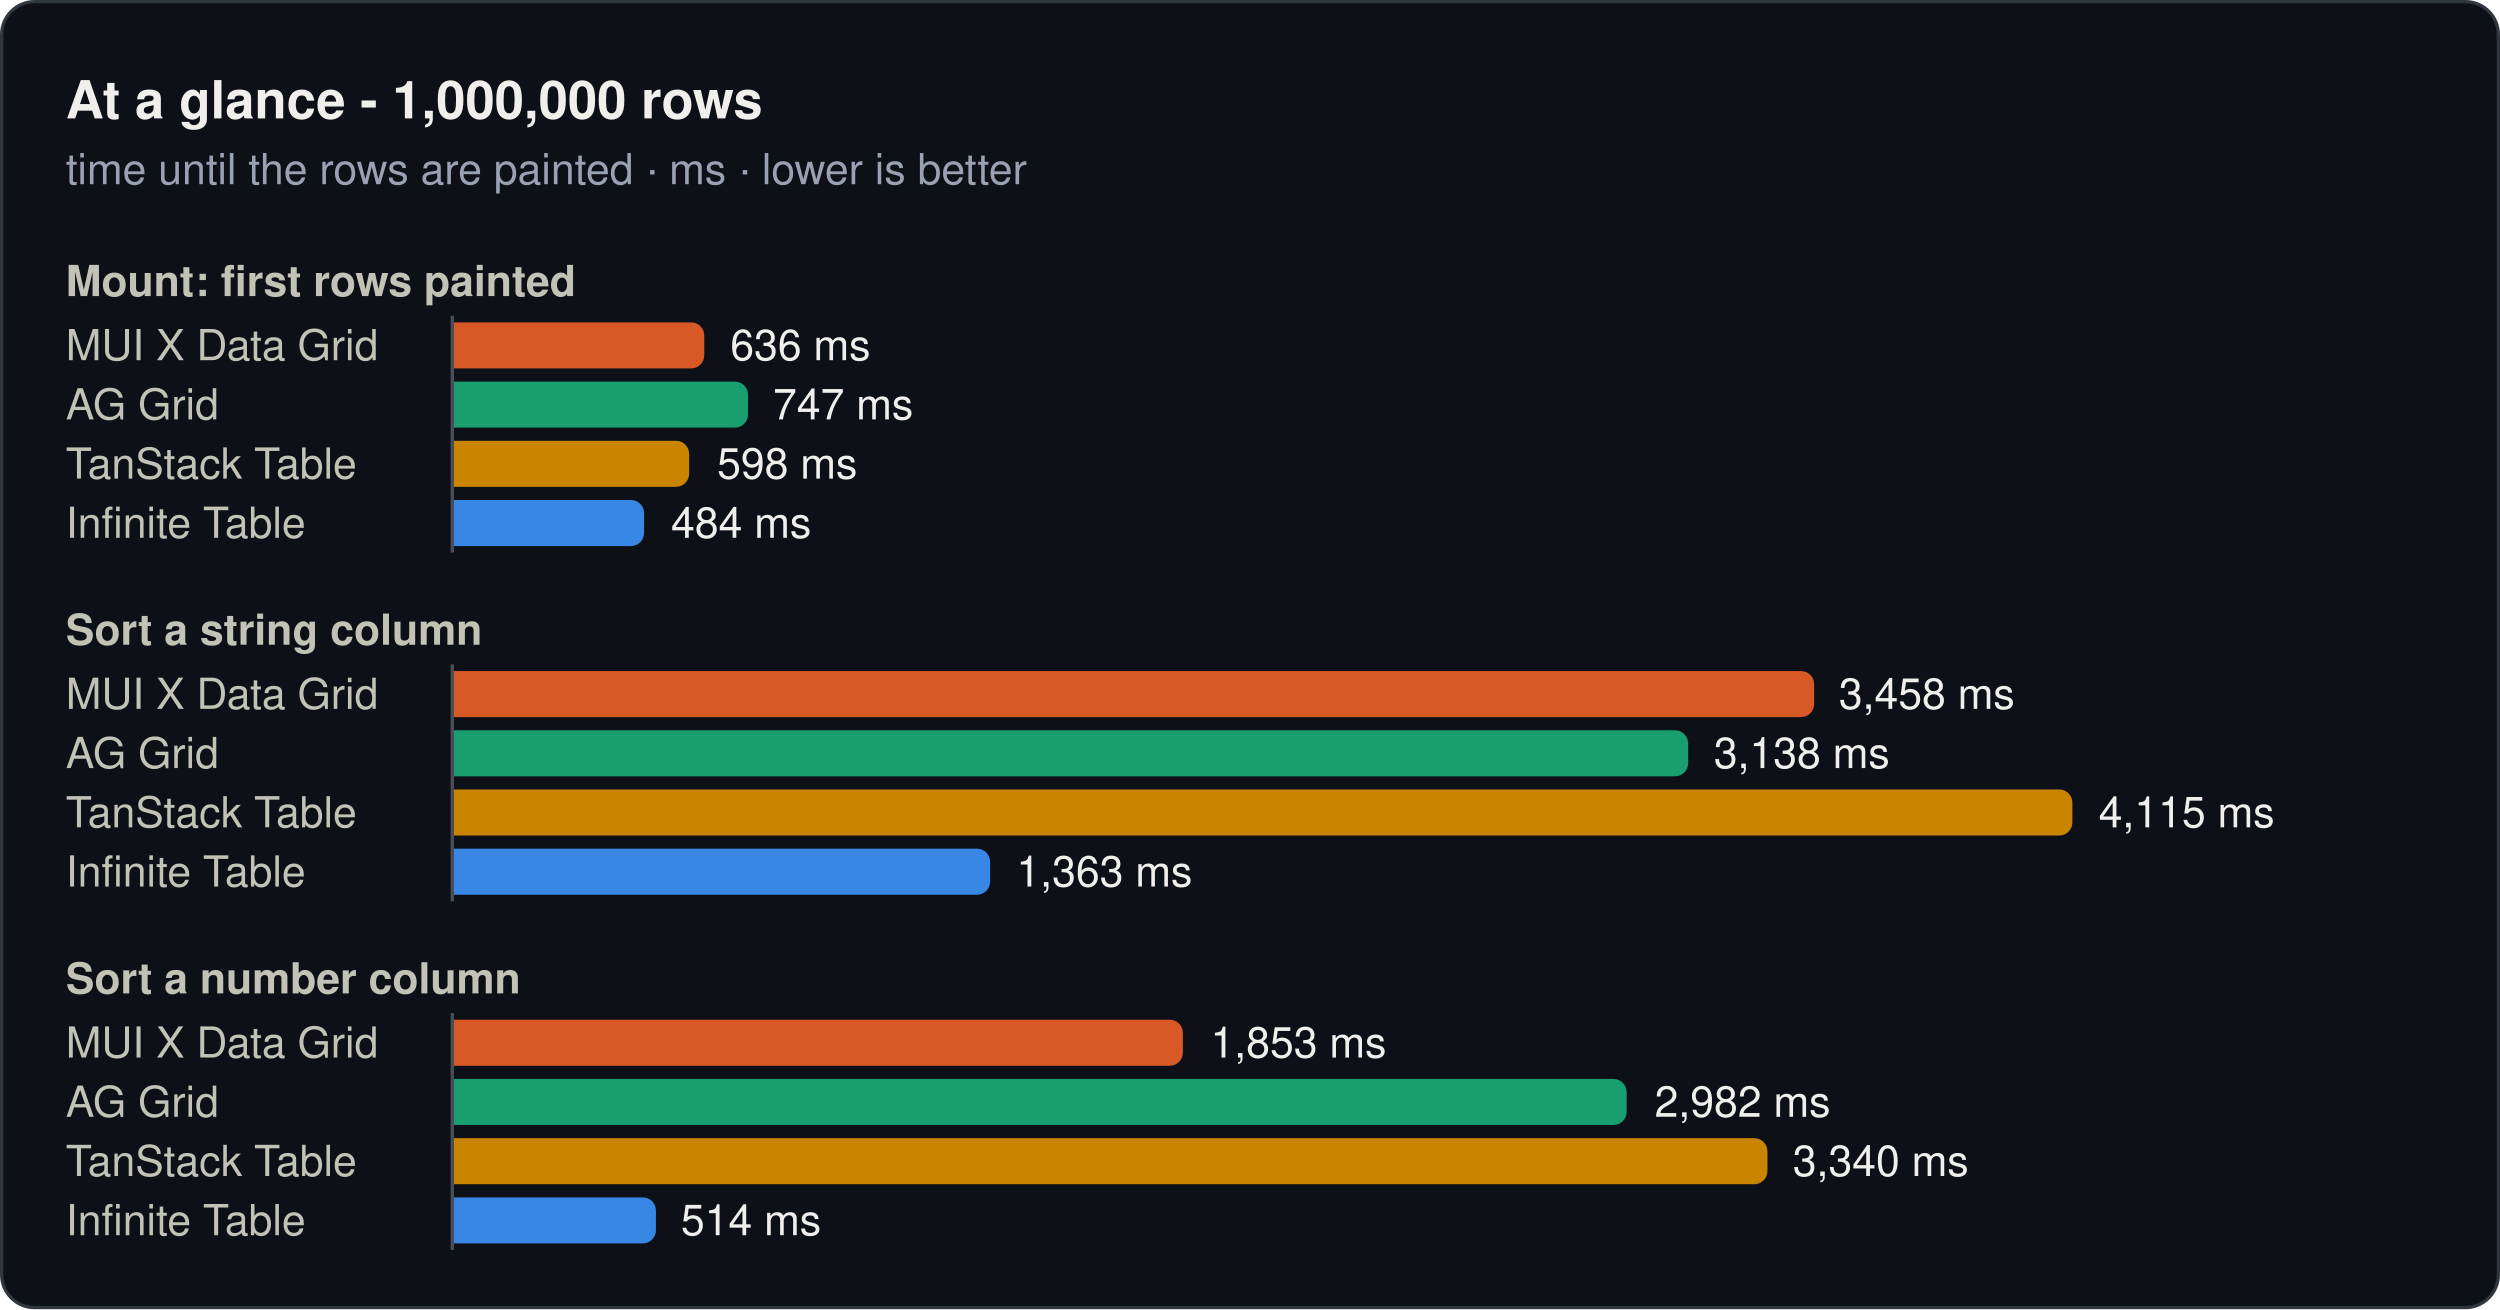
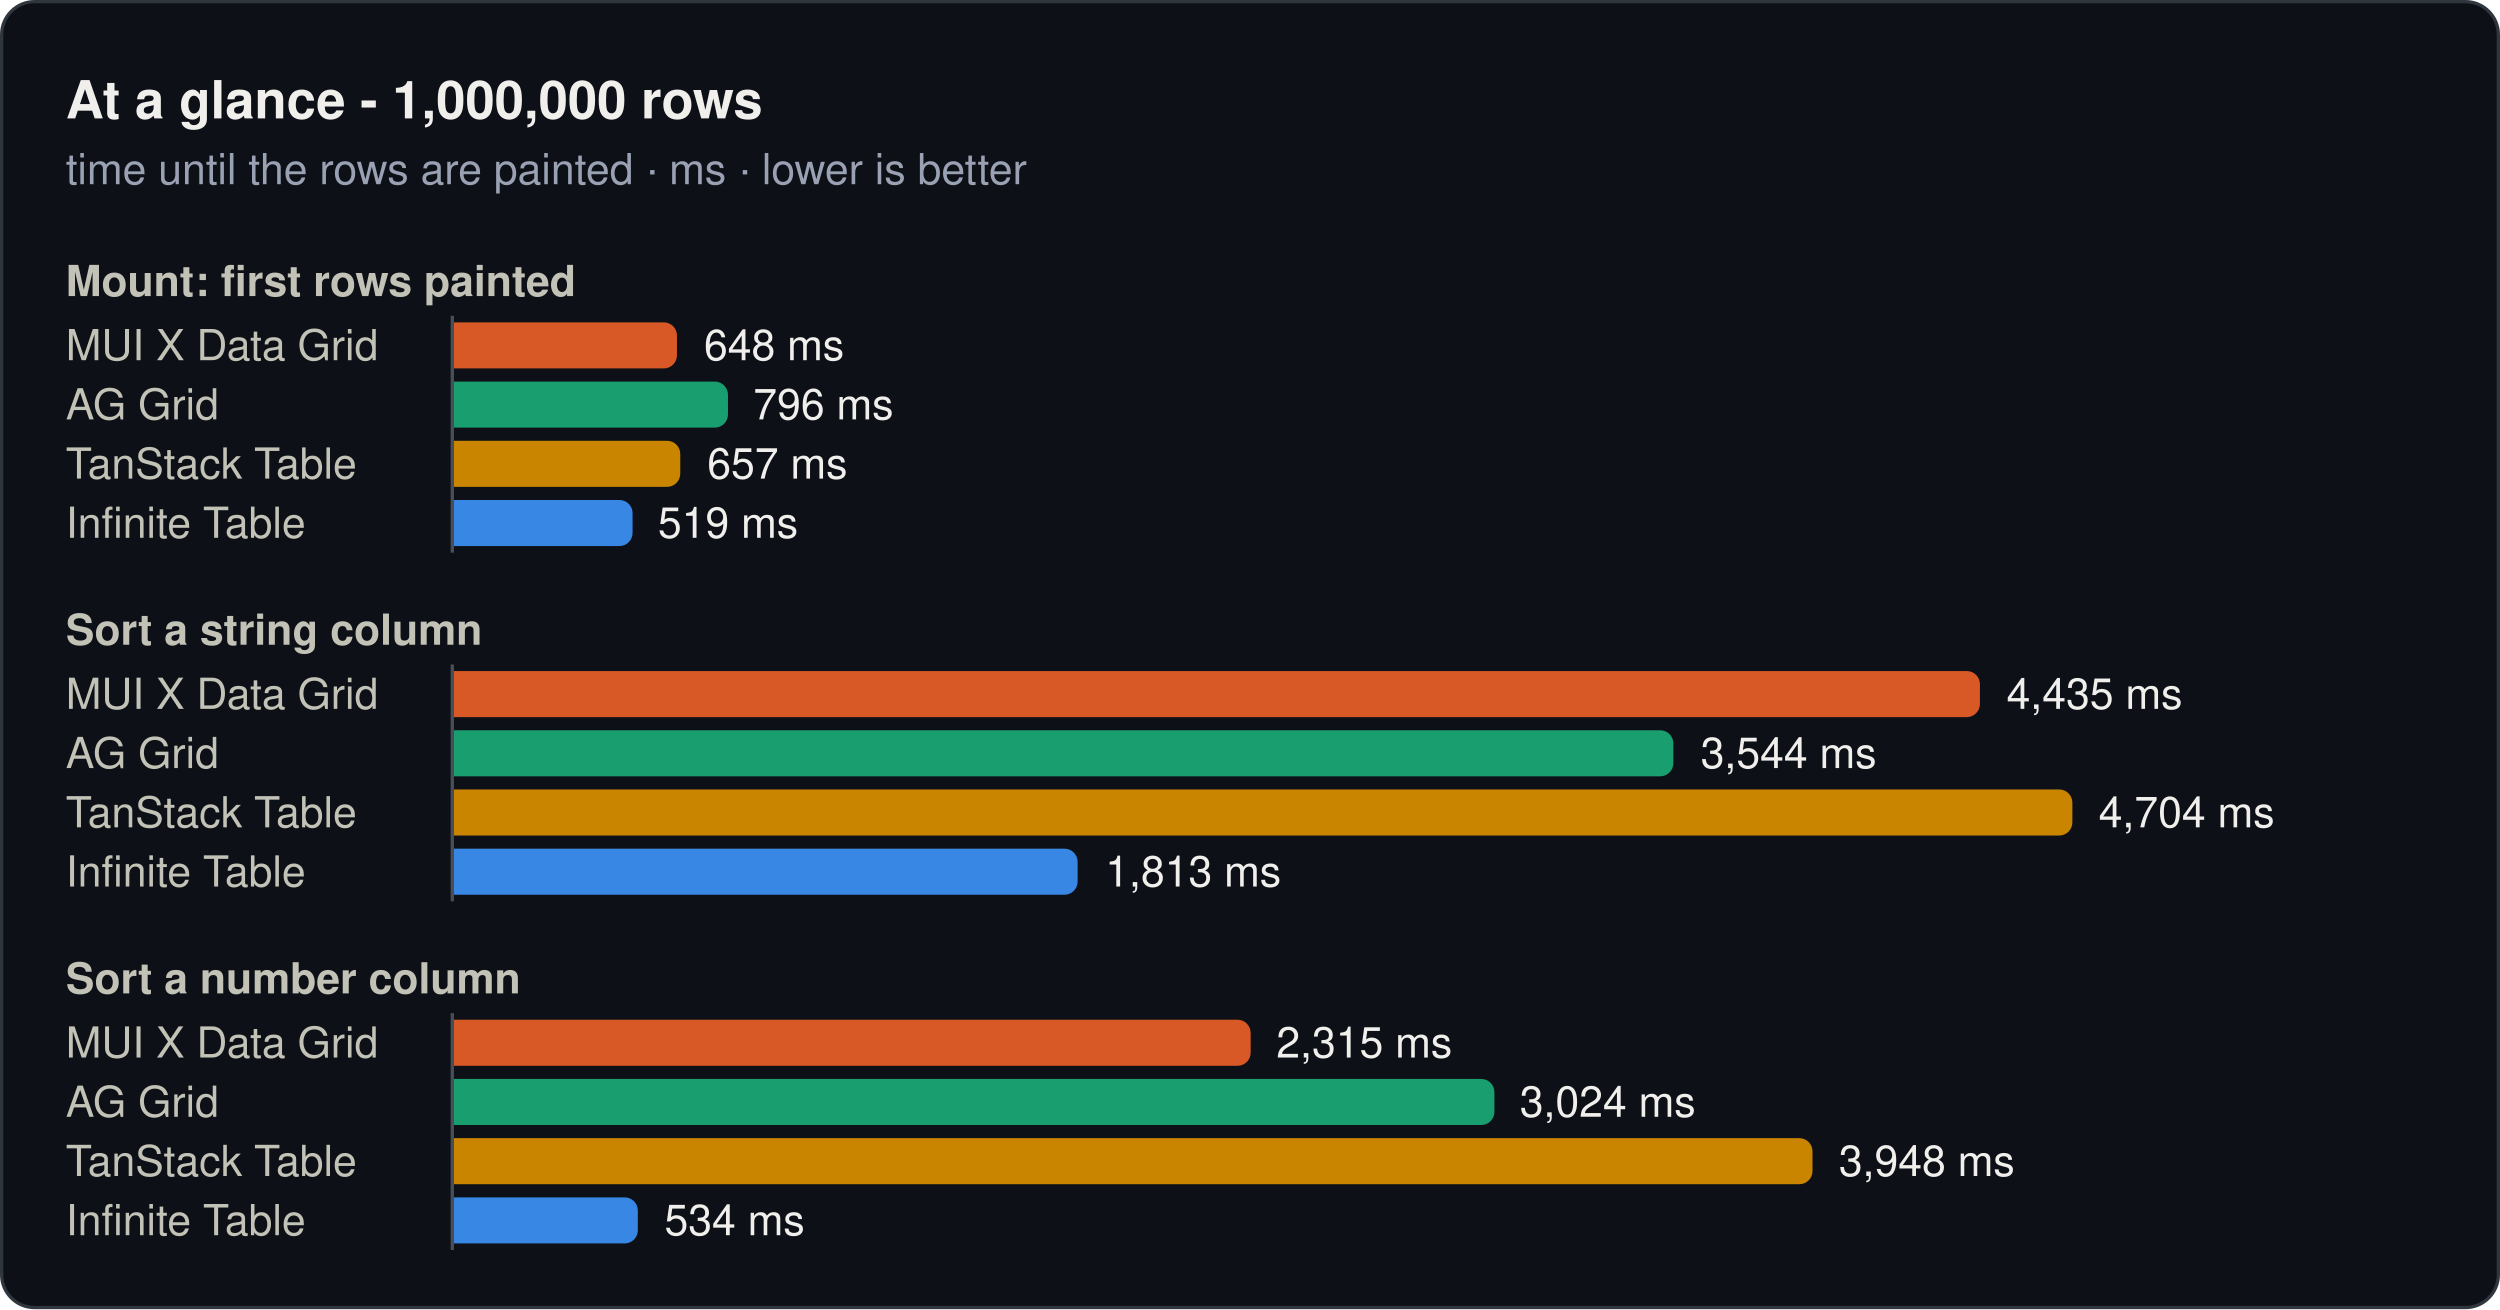
<svg xmlns="http://www.w3.org/2000/svg" width="760" height="398" viewBox="0 0 760 398" role="img">
  <rect x="0.5" y="0.5" width="759" height="397" rx="10" fill="#0d1117" stroke="#30363d" />
  <text x="20" y="36" font-family="system-ui, -apple-system, 'Segoe UI', Helvetica, Arial, sans-serif" font-size="16" font-weight="600" fill="#f0efec">At a glance - 1,000,000 rows</text>
  <text x="20" y="56" font-family="system-ui, -apple-system, 'Segoe UI', Helvetica, Arial, sans-serif" font-size="13" fill="#99a1b3">time until the rows are painted · ms · lower is better</text>
  <text x="20" y="90" font-family="system-ui, -apple-system, 'Segoe UI', Helvetica, Arial, sans-serif" font-size="13" font-weight="600" fill="#c3c2b7">Mount: first rows painted</text>
  <text x="20" y="109.5" font-family="system-ui, -apple-system, 'Segoe UI', Helvetica, Arial, sans-serif" font-size="13" fill="#c3c2b7">MUI X Data Grid</text>
-   <path d="M138,98H210.1a4,4 0 0 1 4,4V108a4,4 0 0 1 -4,4H138Z" fill="#d95926" />
-   <text x="222" y="109.5" font-family="system-ui, -apple-system, 'Segoe UI', Helvetica, Arial, sans-serif" font-size="13" fill="#f0efec">636 ms</text>
+   <path d="M138,98H201.8a4,4 0 0 1 4,4V108a4,4 0 0 1 -4,4H138Z" fill="#d95926" />
+   <text x="214" y="109.5" font-family="system-ui, -apple-system, 'Segoe UI', Helvetica, Arial, sans-serif" font-size="13" fill="#f0efec">648 ms</text>
  <text x="20" y="127.5" font-family="system-ui, -apple-system, 'Segoe UI', Helvetica, Arial, sans-serif" font-size="13" fill="#c3c2b7">AG Grid</text>
-   <path d="M138,116H223.4a4,4 0 0 1 4,4V126a4,4 0 0 1 -4,4H138Z" fill="#199e70" />
-   <text x="235" y="127.5" font-family="system-ui, -apple-system, 'Segoe UI', Helvetica, Arial, sans-serif" font-size="13" fill="#f0efec">747 ms</text>
+   <path d="M138,116H217.3a4,4 0 0 1 4,4V126a4,4 0 0 1 -4,4H138Z" fill="#199e70" />
+   <text x="229" y="127.5" font-family="system-ui, -apple-system, 'Segoe UI', Helvetica, Arial, sans-serif" font-size="13" fill="#f0efec">796 ms</text>
  <text x="20" y="145.5" font-family="system-ui, -apple-system, 'Segoe UI', Helvetica, Arial, sans-serif" font-size="13" fill="#c3c2b7">TanStack Table</text>
-   <path d="M138,134H205.5a4,4 0 0 1 4,4V144a4,4 0 0 1 -4,4H138Z" fill="#c98500" />
-   <text x="218" y="145.5" font-family="system-ui, -apple-system, 'Segoe UI', Helvetica, Arial, sans-serif" font-size="13" fill="#f0efec">598 ms</text>
+   <path d="M138,134H202.8a4,4 0 0 1 4,4V144a4,4 0 0 1 -4,4H138Z" fill="#c98500" />
+   <text x="215" y="145.5" font-family="system-ui, -apple-system, 'Segoe UI', Helvetica, Arial, sans-serif" font-size="13" fill="#f0efec">657 ms</text>
  <text x="20" y="163.5" font-family="system-ui, -apple-system, 'Segoe UI', Helvetica, Arial, sans-serif" font-size="13" fill="#c3c2b7">Infinite Table</text>
-   <path d="M138,152H191.8a4,4 0 0 1 4,4V162a4,4 0 0 1 -4,4H138Z" fill="#3987e5" />
-   <text x="204" y="163.5" font-family="system-ui, -apple-system, 'Segoe UI', Helvetica, Arial, sans-serif" font-size="13" fill="#f0efec">484 ms</text>
+   <path d="M138,152H188.3a4,4 0 0 1 4,4V162a4,4 0 0 1 -4,4H138Z" fill="#3987e5" />
+   <text x="200" y="163.5" font-family="system-ui, -apple-system, 'Segoe UI', Helvetica, Arial, sans-serif" font-size="13" fill="#f0efec">519 ms</text>
  <line x1="137.5" y1="96" x2="137.5" y2="168" stroke="#484f58" stroke-width="1" />
  <text x="20" y="196" font-family="system-ui, -apple-system, 'Segoe UI', Helvetica, Arial, sans-serif" font-size="13" font-weight="600" fill="#c3c2b7">Sort a string column</text>
  <text x="20" y="215.5" font-family="system-ui, -apple-system, 'Segoe UI', Helvetica, Arial, sans-serif" font-size="13" fill="#c3c2b7">MUI X Data Grid</text>
-   <path d="M138,204H547.5a4,4 0 0 1 4,4V214a4,4 0 0 1 -4,4H138Z" fill="#d95926" />
-   <text x="559" y="215.5" font-family="system-ui, -apple-system, 'Segoe UI', Helvetica, Arial, sans-serif" font-size="13" fill="#f0efec">3,458 ms</text>
+   <path d="M138,204H597.9a4,4 0 0 1 4,4V214a4,4 0 0 1 -4,4H138Z" fill="#d95926" />
+   <text x="610" y="215.5" font-family="system-ui, -apple-system, 'Segoe UI', Helvetica, Arial, sans-serif" font-size="13" fill="#f0efec">4,435 ms</text>
  <text x="20" y="233.5" font-family="system-ui, -apple-system, 'Segoe UI', Helvetica, Arial, sans-serif" font-size="13" fill="#c3c2b7">AG Grid</text>
-   <path d="M138,222H509.2a4,4 0 0 1 4,4V232a4,4 0 0 1 -4,4H138Z" fill="#199e70" />
-   <text x="521" y="233.5" font-family="system-ui, -apple-system, 'Segoe UI', Helvetica, Arial, sans-serif" font-size="13" fill="#f0efec">3,138 ms</text>
+   <path d="M138,222H504.7a4,4 0 0 1 4,4V232a4,4 0 0 1 -4,4H138Z" fill="#199e70" />
+   <text x="517" y="233.5" font-family="system-ui, -apple-system, 'Segoe UI', Helvetica, Arial, sans-serif" font-size="13" fill="#f0efec">3,544 ms</text>
  <text x="20" y="251.5" font-family="system-ui, -apple-system, 'Segoe UI', Helvetica, Arial, sans-serif" font-size="13" fill="#c3c2b7">TanStack Table</text>
  <path d="M138,240H626a4,4 0 0 1 4,4V250a4,4 0 0 1 -4,4H138Z" fill="#c98500" />
-   <text x="638" y="251.5" font-family="system-ui, -apple-system, 'Segoe UI', Helvetica, Arial, sans-serif" font-size="13" fill="#f0efec">4,115 ms</text>
+   <text x="638" y="251.5" font-family="system-ui, -apple-system, 'Segoe UI', Helvetica, Arial, sans-serif" font-size="13" fill="#f0efec">4,704 ms</text>
  <text x="20" y="269.5" font-family="system-ui, -apple-system, 'Segoe UI', Helvetica, Arial, sans-serif" font-size="13" fill="#c3c2b7">Infinite Table</text>
-   <path d="M138,258H297a4,4 0 0 1 4,4V268a4,4 0 0 1 -4,4H138Z" fill="#3987e5" />
-   <text x="309" y="269.5" font-family="system-ui, -apple-system, 'Segoe UI', Helvetica, Arial, sans-serif" font-size="13" fill="#f0efec">1,363 ms</text>
+   <path d="M138,258H323.6a4,4 0 0 1 4,4V268a4,4 0 0 1 -4,4H138Z" fill="#3987e5" />
+   <text x="336" y="269.5" font-family="system-ui, -apple-system, 'Segoe UI', Helvetica, Arial, sans-serif" font-size="13" fill="#f0efec">1,813 ms</text>
  <line x1="137.5" y1="202" x2="137.5" y2="274" stroke="#484f58" stroke-width="1" />
  <text x="20" y="302" font-family="system-ui, -apple-system, 'Segoe UI', Helvetica, Arial, sans-serif" font-size="13" font-weight="600" fill="#c3c2b7">Sort a number column</text>
  <text x="20" y="321.5" font-family="system-ui, -apple-system, 'Segoe UI', Helvetica, Arial, sans-serif" font-size="13" fill="#c3c2b7">MUI X Data Grid</text>
-   <path d="M138,310H355.6a4,4 0 0 1 4,4V320a4,4 0 0 1 -4,4H138Z" fill="#d95926" />
-   <text x="368" y="321.5" font-family="system-ui, -apple-system, 'Segoe UI', Helvetica, Arial, sans-serif" font-size="13" fill="#f0efec">1,853 ms</text>
+   <path d="M138,310H376.2a4,4 0 0 1 4,4V320a4,4 0 0 1 -4,4H138Z" fill="#d95926" />
+   <text x="388" y="321.5" font-family="system-ui, -apple-system, 'Segoe UI', Helvetica, Arial, sans-serif" font-size="13" fill="#f0efec">2,315 ms</text>
  <text x="20" y="339.5" font-family="system-ui, -apple-system, 'Segoe UI', Helvetica, Arial, sans-serif" font-size="13" fill="#c3c2b7">AG Grid</text>
-   <path d="M138,328H490.5a4,4 0 0 1 4,4V338a4,4 0 0 1 -4,4H138Z" fill="#199e70" />
-   <text x="503" y="339.5" font-family="system-ui, -apple-system, 'Segoe UI', Helvetica, Arial, sans-serif" font-size="13" fill="#f0efec">2,982 ms</text>
+   <path d="M138,328H450.3a4,4 0 0 1 4,4V338a4,4 0 0 1 -4,4H138Z" fill="#199e70" />
+   <text x="462" y="339.5" font-family="system-ui, -apple-system, 'Segoe UI', Helvetica, Arial, sans-serif" font-size="13" fill="#f0efec">3,024 ms</text>
  <text x="20" y="357.5" font-family="system-ui, -apple-system, 'Segoe UI', Helvetica, Arial, sans-serif" font-size="13" fill="#c3c2b7">TanStack Table</text>
-   <path d="M138,346H533.3a4,4 0 0 1 4,4V356a4,4 0 0 1 -4,4H138Z" fill="#c98500" />
-   <text x="545" y="357.5" font-family="system-ui, -apple-system, 'Segoe UI', Helvetica, Arial, sans-serif" font-size="13" fill="#f0efec">3,340 ms</text>
+   <path d="M138,346H547a4,4 0 0 1 4,4V356a4,4 0 0 1 -4,4H138Z" fill="#c98500" />
+   <text x="559" y="357.5" font-family="system-ui, -apple-system, 'Segoe UI', Helvetica, Arial, sans-serif" font-size="13" fill="#f0efec">3,948 ms</text>
  <text x="20" y="375.5" font-family="system-ui, -apple-system, 'Segoe UI', Helvetica, Arial, sans-serif" font-size="13" fill="#c3c2b7">Infinite Table</text>
-   <path d="M138,364H195.4a4,4 0 0 1 4,4V374a4,4 0 0 1 -4,4H138Z" fill="#3987e5" />
-   <text x="207" y="375.5" font-family="system-ui, -apple-system, 'Segoe UI', Helvetica, Arial, sans-serif" font-size="13" fill="#f0efec">514 ms</text>
+   <path d="M138,364H189.9a4,4 0 0 1 4,4V374a4,4 0 0 1 -4,4H138Z" fill="#3987e5" />
+   <text x="202" y="375.5" font-family="system-ui, -apple-system, 'Segoe UI', Helvetica, Arial, sans-serif" font-size="13" fill="#f0efec">534 ms</text>
  <line x1="137.5" y1="308" x2="137.5" y2="380" stroke="#484f58" stroke-width="1" />
</svg>
